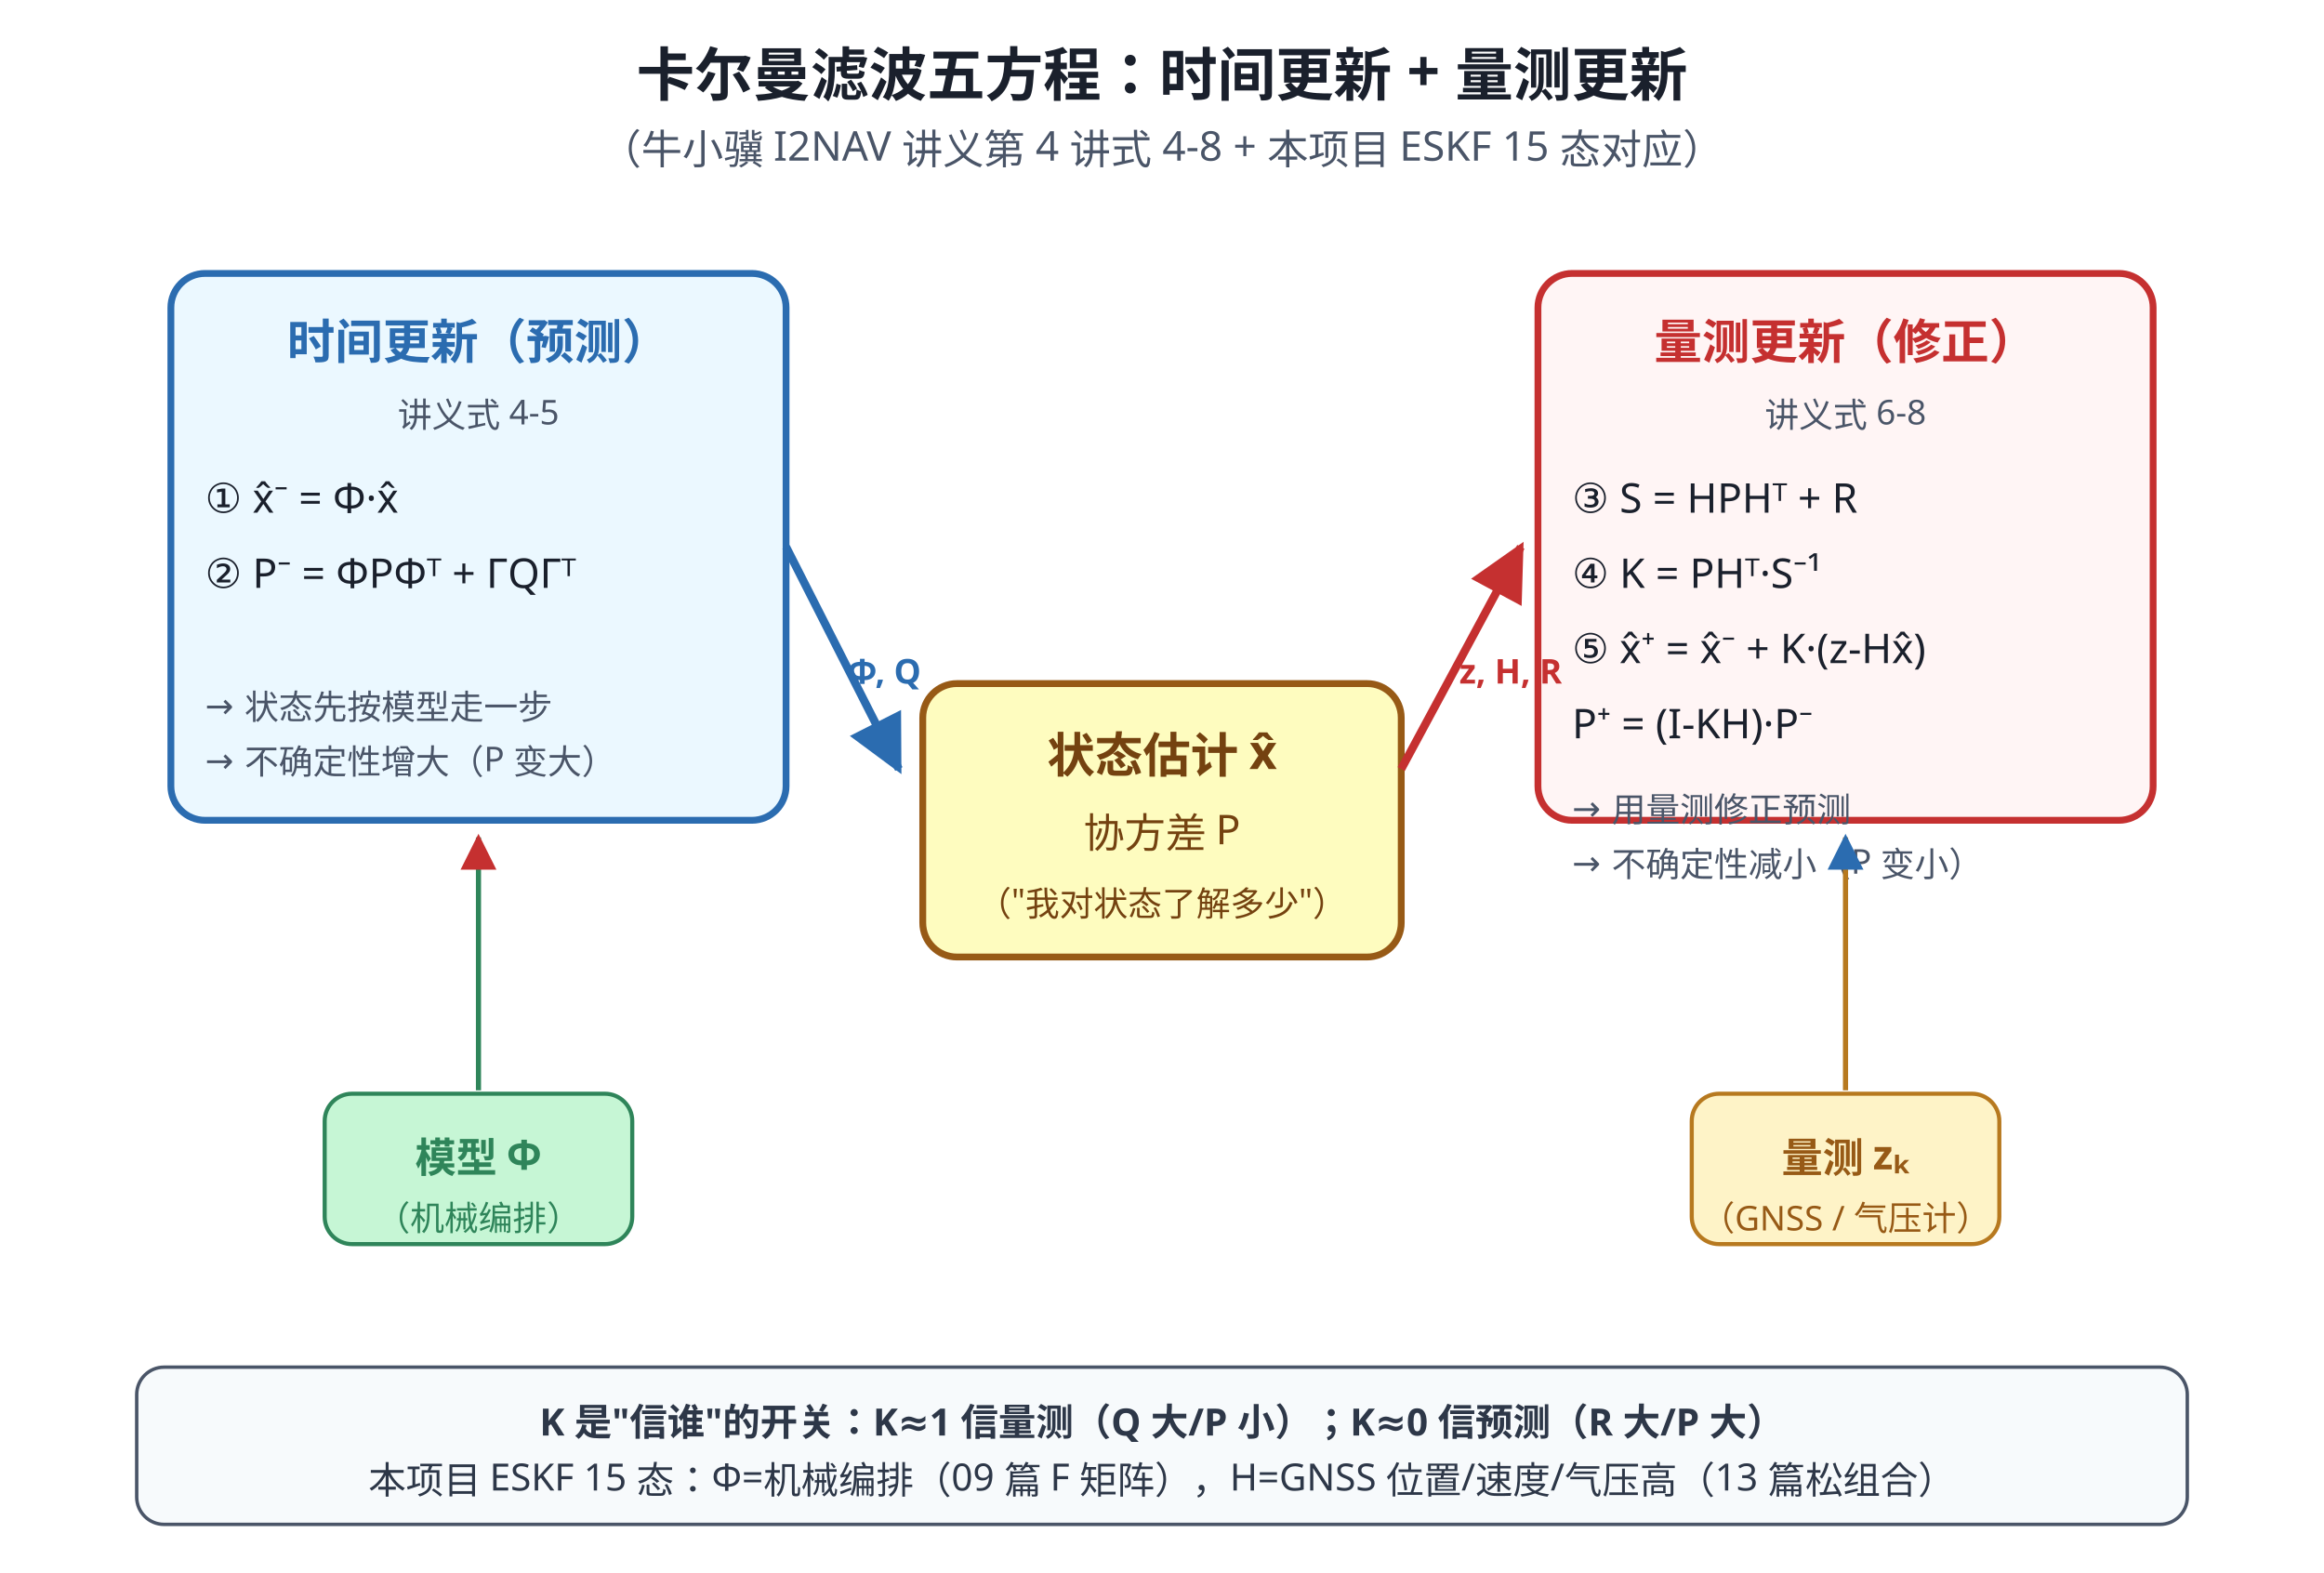
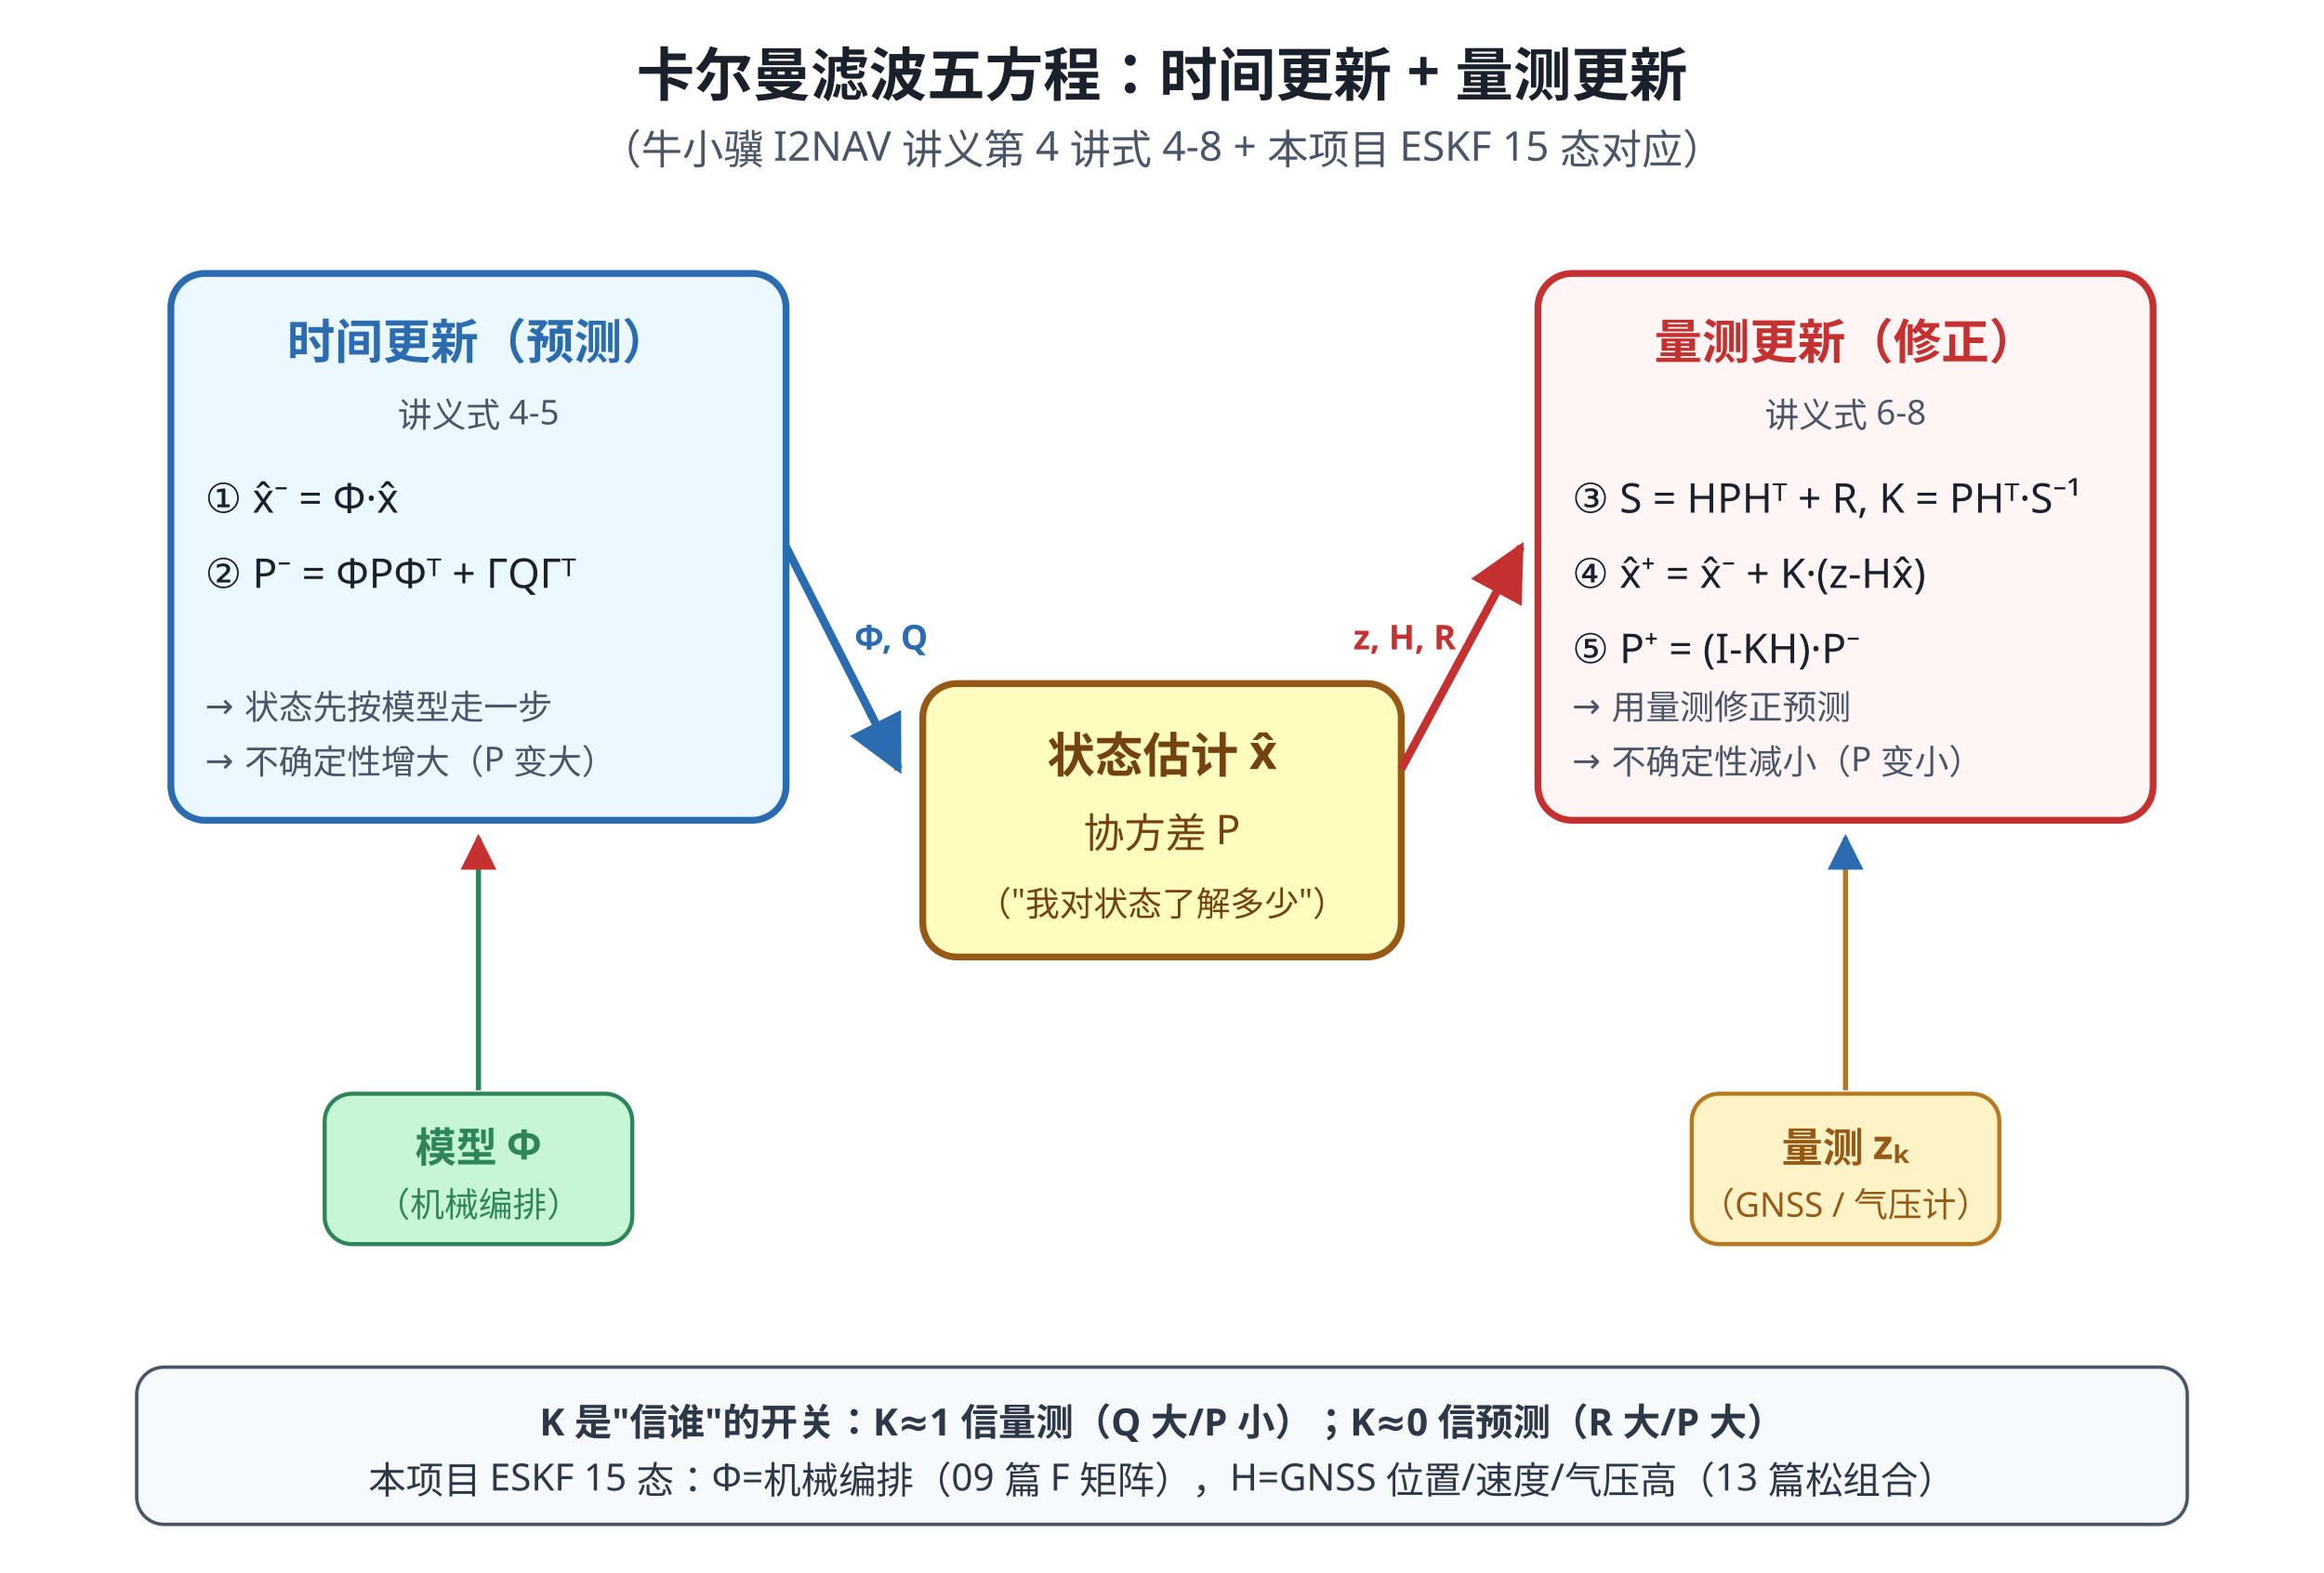
<svg xmlns="http://www.w3.org/2000/svg" viewBox="0 0 680 460" font-family="'Segoe UI','Microsoft YaHei',sans-serif">
  <defs>
    <marker id="a1" viewBox="0 0 10 10" refX="9" refY="5" markerWidth="7" markerHeight="7" orient="auto-start-reverse">
      <path d="M0,0 L10,5 L0,10 z" fill="#2b6cb0" />
    </marker>
    <marker id="a2" viewBox="0 0 10 10" refX="9" refY="5" markerWidth="7" markerHeight="7" orient="auto-start-reverse">
      <path d="M0,0 L10,5 L0,10 z" fill="#c53030" />
    </marker>
  </defs>
  <text x="340" y="28" text-anchor="middle" font-size="17" font-weight="bold" fill="#1a202c">卡尔曼滤波五方程：时间更新 + 量测更新</text>
  <text x="340" y="48" text-anchor="middle" font-size="12" fill="#4a5568">（牛小骥 I2NAV 讲义第 4 讲式 4-8 + 本项目 ESKF 15 态对应）</text>
  <rect x="270" y="200" width="140" height="80" rx="10" fill="#fefcbf" stroke="#975a16" stroke-width="2" />
  <text x="340" y="226" text-anchor="middle" font-size="14" font-weight="bold" fill="#744210">状态估计 x̂</text>
  <text x="340" y="248" text-anchor="middle" font-size="12" fill="#744210">协方差 P</text>
  <text x="340" y="268" text-anchor="middle" font-size="10" fill="#744210">（"我对状态了解多少"）</text>
  <rect x="50" y="80" width="180" height="160" rx="10" fill="#ebf8ff" stroke="#2b6cb0" stroke-width="2" />
  <text x="140" y="105" text-anchor="middle" font-size="14" font-weight="bold" fill="#2b6cb0">时间更新（预测）</text>
  <text x="140" y="125" text-anchor="middle" font-size="10" fill="#4a5568">讲义式 4-5</text>
  <text x="60" y="150" font-size="12" fill="#1a202c">① x̂⁻ = Φ·x̂</text>
  <text x="60" y="172" font-size="12" fill="#1a202c">② P⁻ = ΦPΦᵀ + ΓQΓᵀ</text>
  <text x="60" y="210" font-size="10" fill="#4a5568">→ 状态先按模型走一步</text>
  <text x="60" y="226" font-size="10" fill="#4a5568">→ 不确定性增大（P 变大）</text>
  <rect x="450" y="80" width="180" height="160" rx="10" fill="#fff5f5" stroke="#c53030" stroke-width="2" />
  <text x="540" y="105" text-anchor="middle" font-size="14" font-weight="bold" fill="#c53030">量测更新（修正）</text>
  <text x="540" y="125" text-anchor="middle" font-size="10" fill="#4a5568">讲义式 6-8</text>
-   <text x="460" y="150" font-size="12" fill="#1a202c">③ S = HPHᵀ + R</text>
-   <text x="460" y="172" font-size="12" fill="#1a202c">④ K = PHᵀ·S⁻¹</text>
-   <text x="460" y="194" font-size="12" fill="#1a202c">⑤ x̂⁺ = x̂⁻ + K·(z-Hx̂)</text>
-   <text x="460" y="216" font-size="12" fill="#1a202c">   P⁺ = (I-KH)·P⁻</text>
-   <text x="460" y="240" font-size="10" fill="#4a5568">→ 用量测修正预测</text>
-   <text x="460" y="256" font-size="10" fill="#4a5568">→ 不确定性减小（P 变小）</text>
+   <text x="460" y="150" font-size="12" fill="#1a202c">③ S = HPHᵀ + R, K = PHᵀ·S⁻¹</text>
+   <text x="460" y="172" font-size="12" fill="#1a202c">④ x̂⁺ = x̂⁻ + K·(z-Hx̂)</text>
+   <text x="460" y="194" font-size="12" fill="#1a202c">⑤ P⁺ = (I-KH)·P⁻</text>
+   <text x="460" y="210" font-size="10" fill="#4a5568">→ 用量测修正预测</text>
+   <text x="460" y="226" font-size="10" fill="#4a5568">→ 不确定性减小（P 变小）</text>
  <line x1="230" y1="160" x2="263" y2="225" stroke="#2b6cb0" stroke-width="2.4" marker-end="url(#a1)" />
-   <text x="248" y="200" font-size="10" fill="#2b6cb0" font-weight="bold">Φ, Q</text>
+   <text x="250" y="190" font-size="10" fill="#2b6cb0" font-weight="bold">Φ, Q</text>
  <line x1="410" y1="225" x2="445" y2="160" stroke="#c53030" stroke-width="2.4" marker-end="url(#a2)" />
-   <text x="427" y="200" font-size="10" fill="#c53030" font-weight="bold">z, H, R</text>
+   <text x="396" y="190" font-size="10" fill="#c53030" font-weight="bold">z, H, R</text>
  <rect x="495" y="320" width="90" height="44" rx="8" fill="#fef3c7" stroke="#b7791f" stroke-width="1.2" />
-   <text x="540" y="343" text-anchor="middle" font-size="12" fill="#975a16" font-weight="bold">量测 zₖ</text>
-   <text x="540" y="360" text-anchor="middle" font-size="10" fill="#975a16">（GNSS / 气压计）</text>
+   <text x="540" y="340" text-anchor="middle" font-size="12" fill="#975a16" font-weight="bold">量测 zₖ</text>
+   <text x="540" y="356" text-anchor="middle" font-size="10" fill="#975a16">（GNSS / 气压计）</text>
  <line x1="540" y1="319" x2="540" y2="245" stroke="#b7791f" stroke-width="1.5" marker-end="url(#a1)" />
  <rect x="95" y="320" width="90" height="44" rx="8" fill="#c6f6d5" stroke="#2f855a" stroke-width="1.2" />
-   <text x="140" y="343" text-anchor="middle" font-size="12" fill="#2f855a" font-weight="bold">模型 Φ</text>
-   <text x="140" y="360" text-anchor="middle" font-size="10" fill="#2f855a">（机械编排）</text>
+   <text x="140" y="340" text-anchor="middle" font-size="12" fill="#2f855a" font-weight="bold">模型 Φ</text>
+   <text x="140" y="356" text-anchor="middle" font-size="10" fill="#2f855a">（机械编排）</text>
  <line x1="140" y1="319" x2="140" y2="245" stroke="#2f855a" stroke-width="1.5" marker-end="url(#a2)" />
  <rect x="40" y="400" width="600" height="46" rx="8" fill="#f7fafc" stroke="#4a5568" stroke-width="1" />
  <text x="340" y="420" text-anchor="middle" font-size="11" fill="#2d3748" font-weight="bold">K 是"信谁"的开关：K≈1 信量测（Q 大/P 小）；K≈0 信预测（R 大/P 大）</text>
  <text x="340" y="437" text-anchor="middle" font-size="11" fill="#2d3748">本项目 ESKF 15 态：Φ=机械编排（09 篇 F 矩阵），H=GNSS 位置/速度/气压高（13 篇松组合）</text>
</svg>
